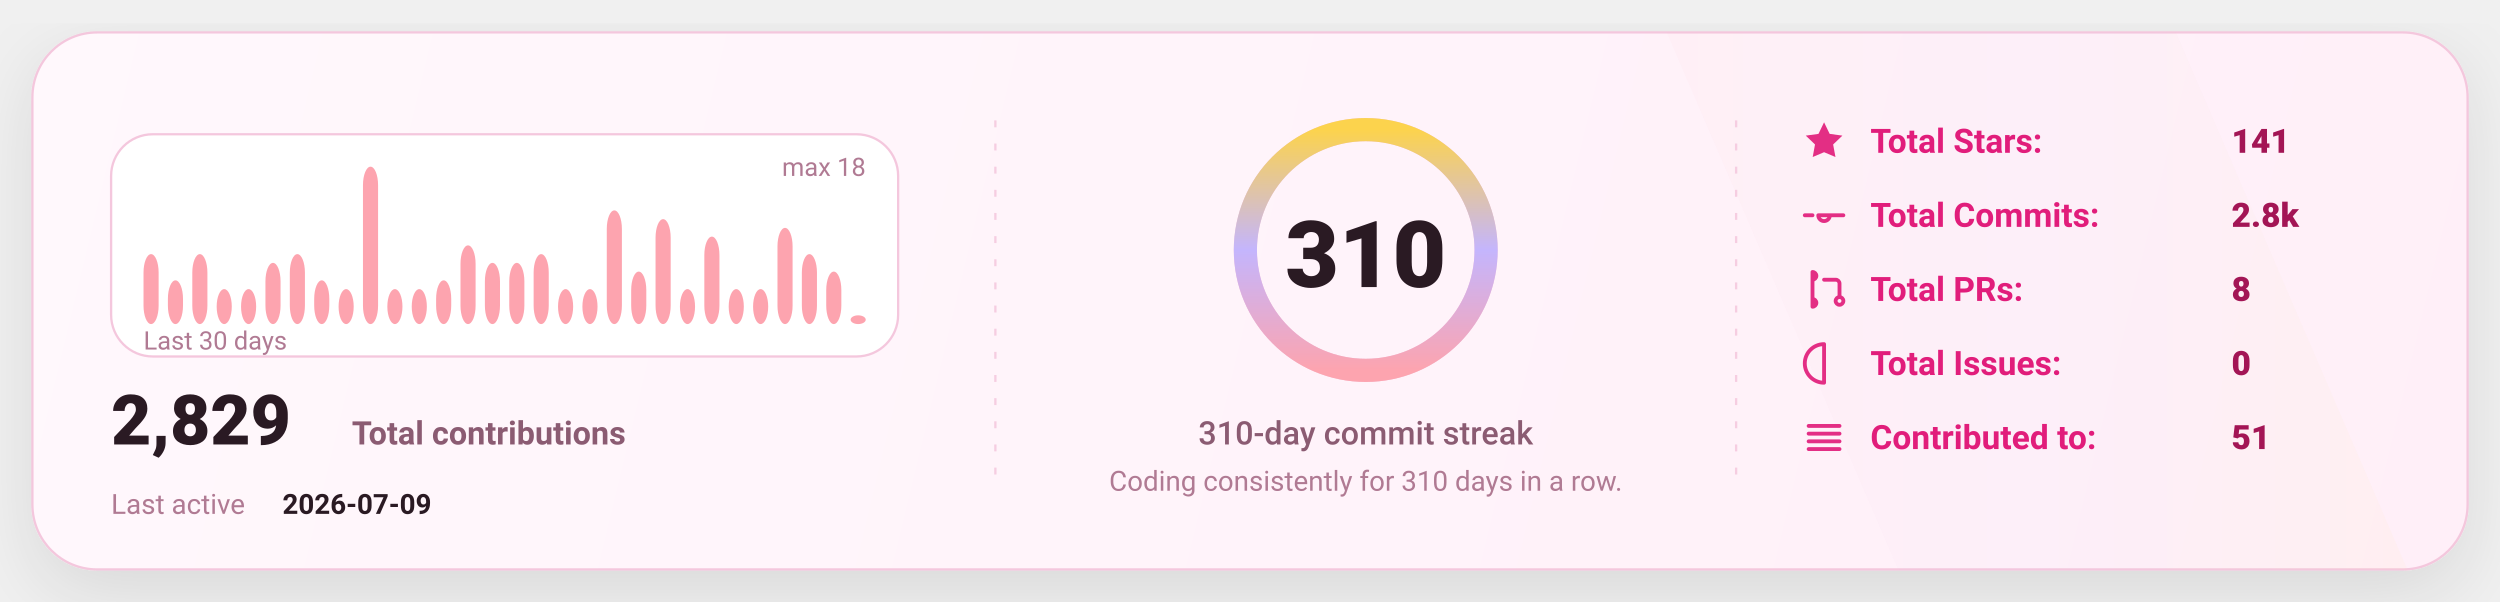
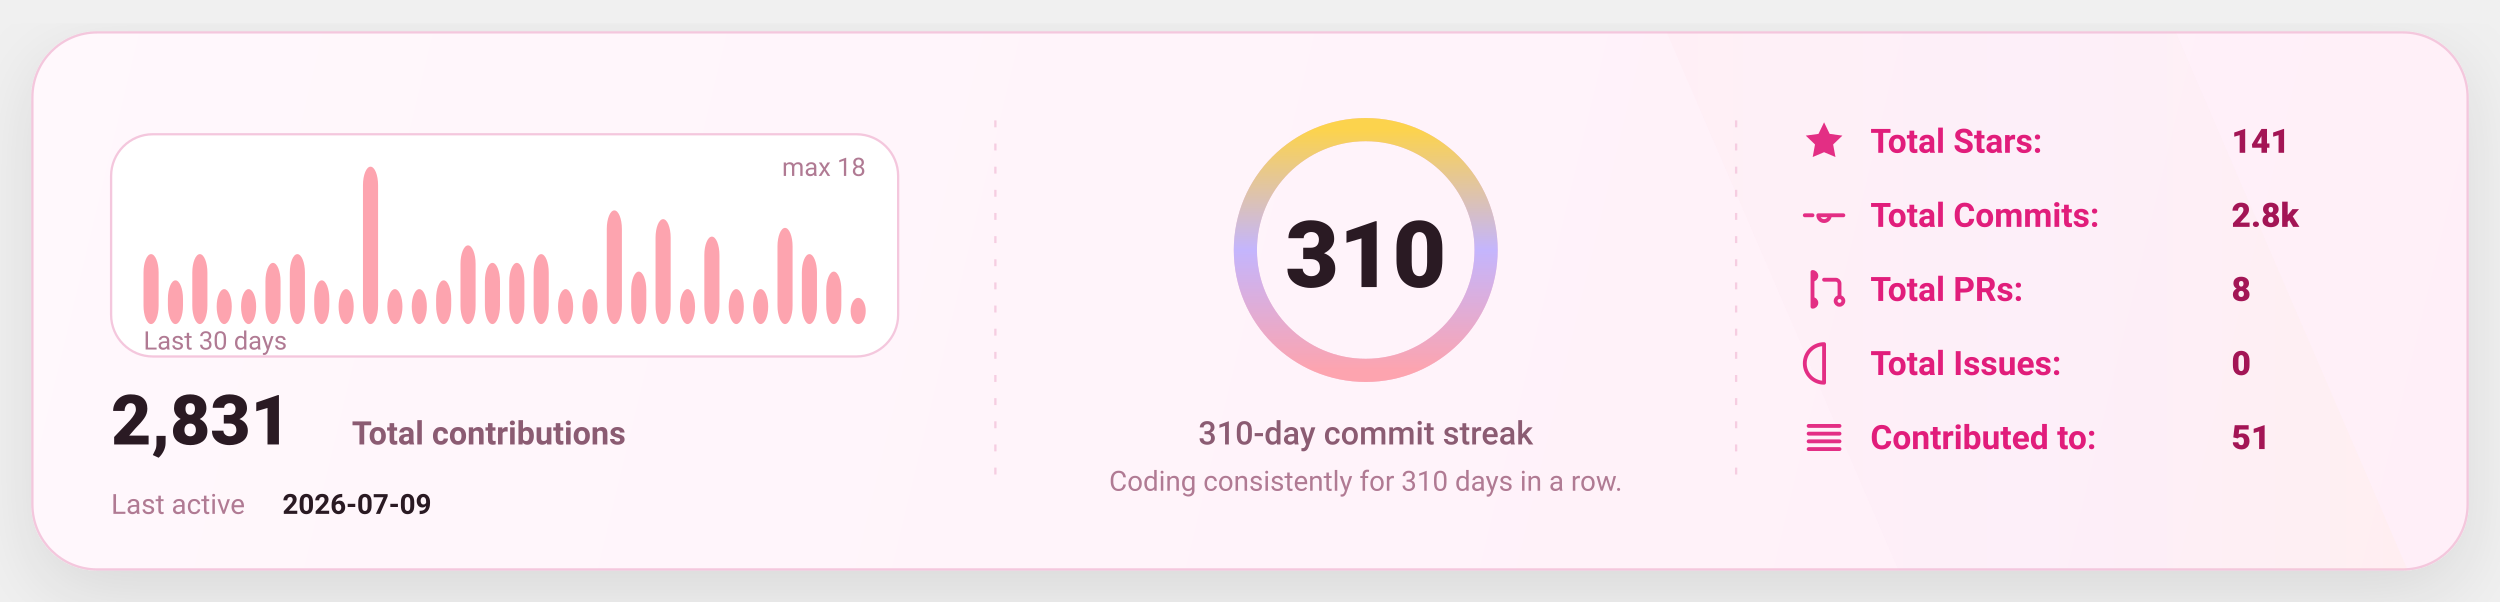
<svg xmlns="http://www.w3.org/2000/svg" width="1080" height="260" viewBox="0 0 1080 260" fill="none" role="img" aria-label="GitHub stats card">
  <defs>
    <linearGradient id="bg" x1="0" y1="0" x2="1080" y2="260" gradientUnits="userSpaceOnUse">
      <stop stop-color="#FFF8FC" />
      <stop offset="1" stop-color="#FFEFF8" />
    </linearGradient>
    <linearGradient id="accent" x1="0" y1="0" x2="1" y2="0">
      <stop offset="0" stop-color="#FDA4AF" />
      <stop offset="0.5" stop-color="#C4B5FD" />
      <stop offset="1" stop-color="#FCD34D" />
    </linearGradient>
    <linearGradient id="chartFill" x1="0" y1="0" x2="0" y2="1">
      <stop stop-color="#FDA4AF" stop-opacity="0.18" />
      <stop offset="1" stop-color="#FDA4AF" stop-opacity="0" />
    </linearGradient>
    <filter id="shadow" x="-20%" y="-20%" width="140%" height="140%">
      <feDropShadow dx="0" dy="10" stdDeviation="16" flood-color="#000000" flood-opacity="0.1" />
    </filter>
    <style>
      text { font-family: "Comic Sans MS","Trebuchet MS","Segoe UI",system-ui,-apple-system,Roboto,Helvetica,Arial,sans-serif; dominant-baseline: alphabetic; }
    </style>
  </defs>
  <rect x="14" y="14" width="1052" height="232" rx="28" fill="url(#bg)" stroke="#F4C7DD" stroke-width="1" filter="url(#shadow)" />
  <path d="M720 14     L940 14     L1040 246     L820 246 Z" fill="url(#accent)" opacity="0.04" />
  <line x1="430" y1="52" x2="430" y2="208" stroke="#F4C7DD" stroke-width="1" stroke-dasharray="3 7" opacity="0.85" />
  <line x1="430" y1="52" x2="430" y2="208" stroke="url(#accent)" stroke-width="1.4" stroke-dasharray="2 7" opacity="0.65" />
  <line x1="750" y1="52" x2="750" y2="208" stroke="#F4C7DD" stroke-width="1" stroke-dasharray="3 7" opacity="0.85" />
  <line x1="750" y1="52" x2="750" y2="208" stroke="url(#accent)" stroke-width="1.4" stroke-dasharray="2 7" opacity="0.65" />
  <g transform="translate(48,58)">
    <rect x="0" y="0" width="340" height="96" rx="18" fill="#FFFFFF" stroke="#F4C7DD" />
    <rect x="14.00" y="51.78" width="6.53" height="30.22" rx="8.00" fill="#FDA4AF" />
    <rect x="24.53" y="63.11" width="6.53" height="18.89" rx="8.00" fill="#FDA4AF" />
    <rect x="35.07" y="51.78" width="6.53" height="30.22" rx="8.00" fill="#FDA4AF" />
    <rect x="45.60" y="66.89" width="6.53" height="15.11" rx="8.00" fill="#FDA4AF" />
    <rect x="56.13" y="66.89" width="6.53" height="15.11" rx="8.00" fill="#FDA4AF" />
    <rect x="66.67" y="55.56" width="6.53" height="26.44" rx="8.00" fill="#FDA4AF" />
    <rect x="77.20" y="51.78" width="6.53" height="30.22" rx="8.00" fill="#FDA4AF" />
    <rect x="87.73" y="63.11" width="6.53" height="18.89" rx="8.00" fill="#FDA4AF" />
    <rect x="98.27" y="66.89" width="6.53" height="15.11" rx="8.00" fill="#FDA4AF" />
    <rect x="108.80" y="14.00" width="6.53" height="68.00" rx="8.00" fill="#FDA4AF" />
    <rect x="119.33" y="66.89" width="6.53" height="15.11" rx="8.00" fill="#FDA4AF" />
    <rect x="129.87" y="66.89" width="6.53" height="15.11" rx="8.00" fill="#FDA4AF" />
    <rect x="140.40" y="63.11" width="6.53" height="18.89" rx="8.00" fill="#FDA4AF" />
    <rect x="150.93" y="48.00" width="6.53" height="34.00" rx="8.00" fill="#FDA4AF" />
    <rect x="161.47" y="55.56" width="6.53" height="26.44" rx="8.00" fill="#FDA4AF" />
    <rect x="172.00" y="55.56" width="6.53" height="26.44" rx="8.00" fill="#FDA4AF" />
    <rect x="182.53" y="51.78" width="6.53" height="30.22" rx="8.00" fill="#FDA4AF" />
    <rect x="193.07" y="66.89" width="6.53" height="15.11" rx="8.00" fill="#FDA4AF" />
    <rect x="203.60" y="66.89" width="6.53" height="15.11" rx="8.00" fill="#FDA4AF" />
    <rect x="214.13" y="32.89" width="6.53" height="49.11" rx="8.00" fill="#FDA4AF" />
    <rect x="224.67" y="59.33" width="6.53" height="22.67" rx="8.00" fill="#FDA4AF" />
    <rect x="235.20" y="36.67" width="6.53" height="45.33" rx="8.00" fill="#FDA4AF" />
    <rect x="245.73" y="66.89" width="6.53" height="15.11" rx="8.00" fill="#FDA4AF" />
    <rect x="256.27" y="44.22" width="6.53" height="37.78" rx="8.00" fill="#FDA4AF" />
    <rect x="266.80" y="66.89" width="6.53" height="15.11" rx="8.00" fill="#FDA4AF" />
    <rect x="277.33" y="66.89" width="6.53" height="15.11" rx="8.00" fill="#FDA4AF" />
    <rect x="287.87" y="40.44" width="6.53" height="41.56" rx="8.00" fill="#FDA4AF" />
    <rect x="298.40" y="51.78" width="6.53" height="30.22" rx="8.00" fill="#FDA4AF" />
    <rect x="308.93" y="59.33" width="6.53" height="22.67" rx="8.00" fill="#FDA4AF" />
-     <rect x="319.47" y="78.22" width="6.53" height="3.78" rx="8.00" fill="#FDA4AF" />
+     <rect x="319.47" y="70.67" width="6.53" height="11.33" rx="8.00" fill="#FDA4AF" />
    <text x="14" y="93.00" fill="#B07A93" font-size="11">
      Last 30 days
    </text>
    <text x="326.00" y="18" text-anchor="end" fill="#B07A93" font-size="11">
      max 18
    </text>
    <g transform="translate(0,134)">
      <text x="0" y="0" fill="#2A1A23" font-size="30" font-weight="820">
-         2,829
+         2,831
      </text>
      <text x="104" y="0" fill="#8B5B72" font-size="14" font-weight="650">
        Total contributions
      </text>
      <text x="0" y="30" fill="#B07A93" font-size="12">
        Last active
      </text>
      <text x="74" y="30" fill="#2A1A23" font-size="12" font-weight="700">
        2026-07-09
      </text>
    </g>
  </g>
  <g>
    <circle cx="590" cy="108" r="52" stroke="#F4C7DD" stroke-width="10" />
    <circle cx="590" cy="108" r="52" stroke="url(#accent)" stroke-width="10" stroke-linecap="round" stroke-dasharray="326.73 326.73" transform="rotate(-90 590 108)" />
    <text x="590" y="124.00" text-anchor="middle" fill="#2A1A23" font-size="40" font-weight="900">
      310
    </text>
    <text x="590" y="192.00" text-anchor="middle" fill="#8B5B72" font-size="14" font-weight="450">
      310-day commit streak
    </text>
    <text x="590" y="212.00" text-anchor="middle" fill="#B07A93" font-size="12" font-weight="420">
      Coding consistently for 310 days in a row.
    </text>
  </g>
  <g transform="translate(778,66)">
    <g transform="translate(0,0)">
      <g transform="translate(0,-15)">
        <svg x="0" y="0" width="20" height="20" viewBox="0 0 24 24" fill="none">
          <path d="M12 2.2l2.9 6 6.6.9-4.8 4.6 1.2 6.5L12 17.7 6.1 20.2l1.2-6.5-4.8-4.6 6.6-.9L12 2.2z" fill="#E11D7B" opacity="0.92" />
        </svg>
      </g>
      <text x="30" y="0" fill="#E11D7B" font-size="14.5" font-weight="650">
            Total Stars:
          </text>
      <text x="186" y="0" fill="#A31555" font-size="14.5" font-weight="850">
            141
          </text>
    </g>
    <g transform="translate(0,32)">
      <g transform="translate(0,-15)">
        <svg x="0" y="0" width="20" height="20" viewBox="0 0 24 24" fill="none">
          <path d="M9 12a3 3 0 1 0 6 0Zm-7 0h4m8 0h8" stroke="#E11D7B" stroke-width="2" stroke-linecap="round" stroke-linejoin="round" opacity="0.92" />
        </svg>
      </g>
      <text x="30" y="0" fill="#E11D7B" font-size="14.5" font-weight="650">
            Total Commits:
          </text>
      <text x="186" y="0" fill="#A31555" font-size="14.5" font-weight="850">
            2.8k
          </text>
    </g>
    <g transform="translate(0,64)">
      <g transform="translate(0,-15)">
        <svg x="0" y="0" width="20" height="20" viewBox="0 0 24 24" fill="none">
          <path d="M6 4v16m0-13a2 2 0 1 0 0-4Zm0 14a2 2 0 1 0 0-4Zm6-14h6a2 2 0 0 1 2 2v7m0 0a2 2 0 1 0 0 4 2 2 0 0 0 0-4Z" stroke="#E11D7B" stroke-width="2" stroke-linecap="round" stroke-linejoin="round" opacity="0.92" />
        </svg>
      </g>
      <text x="30" y="0" fill="#E11D7B" font-size="14.5" font-weight="650">
            Total PRs:
          </text>
      <text x="186" y="0" fill="#A31555" font-size="14.5" font-weight="850">
            8
          </text>
    </g>
    <g transform="translate(0,96)">
      <g transform="translate(0,-15)">
        <svg x="0" y="0" width="20" height="20" viewBox="0 0 24 24" fill="none">
          <path d="M12 2a10 10 0 1 0 0 20Zm0 6v6m0 4h.01" stroke="#E11D7B" stroke-width="2" stroke-linecap="round" stroke-linejoin="round" opacity="0.92" />
        </svg>
      </g>
      <text x="30" y="0" fill="#E11D7B" font-size="14.5" font-weight="650">
            Total Issues:
          </text>
      <text x="186" y="0" fill="#A31555" font-size="14.5" font-weight="850">
            0
          </text>
    </g>
    <g transform="translate(0,128)">
      <g transform="translate(0,-15)">
        <svg x="0" y="0" width="20" height="20" viewBox="0 0 24 24" fill="none">
          <path d="M4 6h16M4 10h16M4 14h16M4 18h16" stroke="#E11D7B" stroke-width="2" stroke-linecap="round" stroke-linejoin="round" opacity="0.92" />
        </svg>
      </g>
      <text x="30" y="0" fill="#E11D7B" font-size="14.5" font-weight="650">
            Contributed to:
          </text>
      <text x="186" y="0" fill="#A31555" font-size="14.5" font-weight="850">
            51
          </text>
    </g>
  </g>
</svg>
